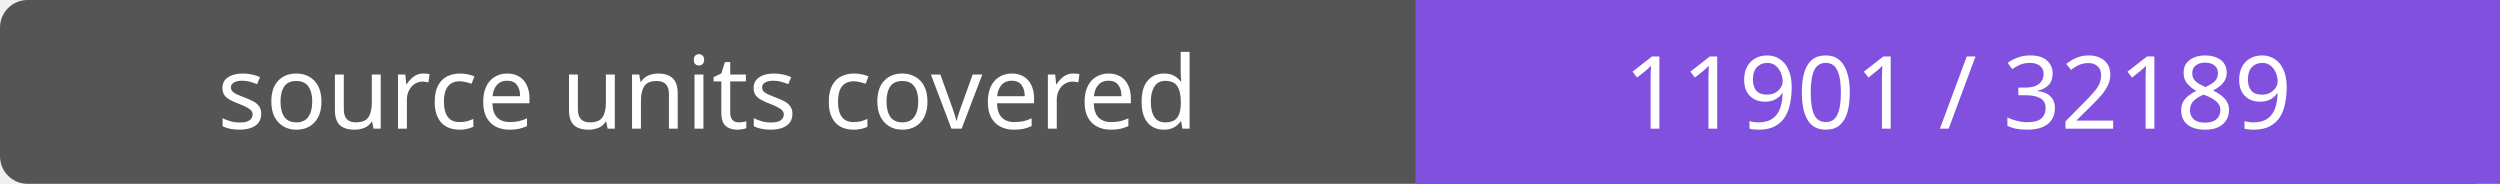
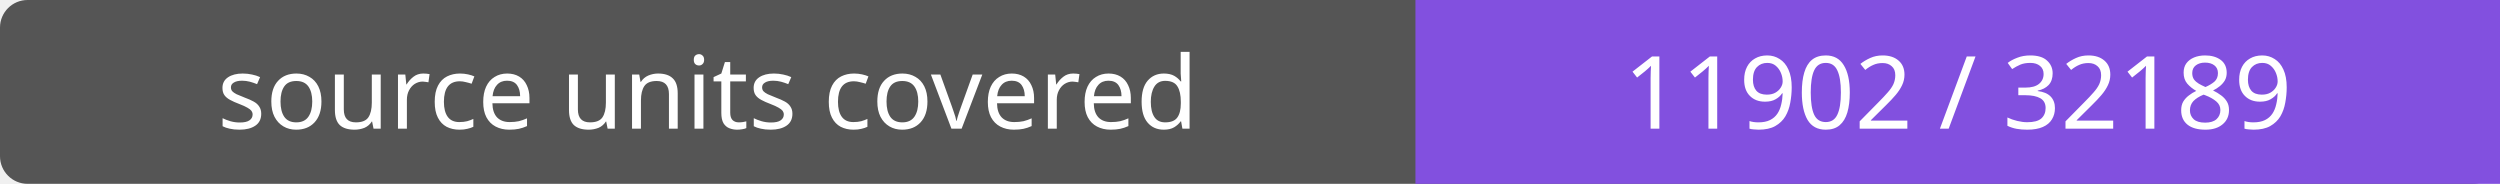
- <svg xmlns="http://www.w3.org/2000/svg" width="272" height="20" role="img" aria-label="source units covered: 11901 / 32189">
+ <svg xmlns="http://www.w3.org/2000/svg" width="272" height="20" role="img" aria-label="source units covered: 11902 / 32189">
  <rect width="272" height="20" rx="3" fill="#555" />
  <path fill="#8250df" d="M154 0h118v20H154z" />
  <g fill="#fff" text-anchor="middle" font-family="Verdana,sans-serif" font-size="11">
    <text x="77.0" y="14">source units covered</text>
-     <text x="213.0" y="14">11901 / 32189</text>
+     <text x="213.0" y="14">11902 / 32189</text>
  </g>
</svg>
